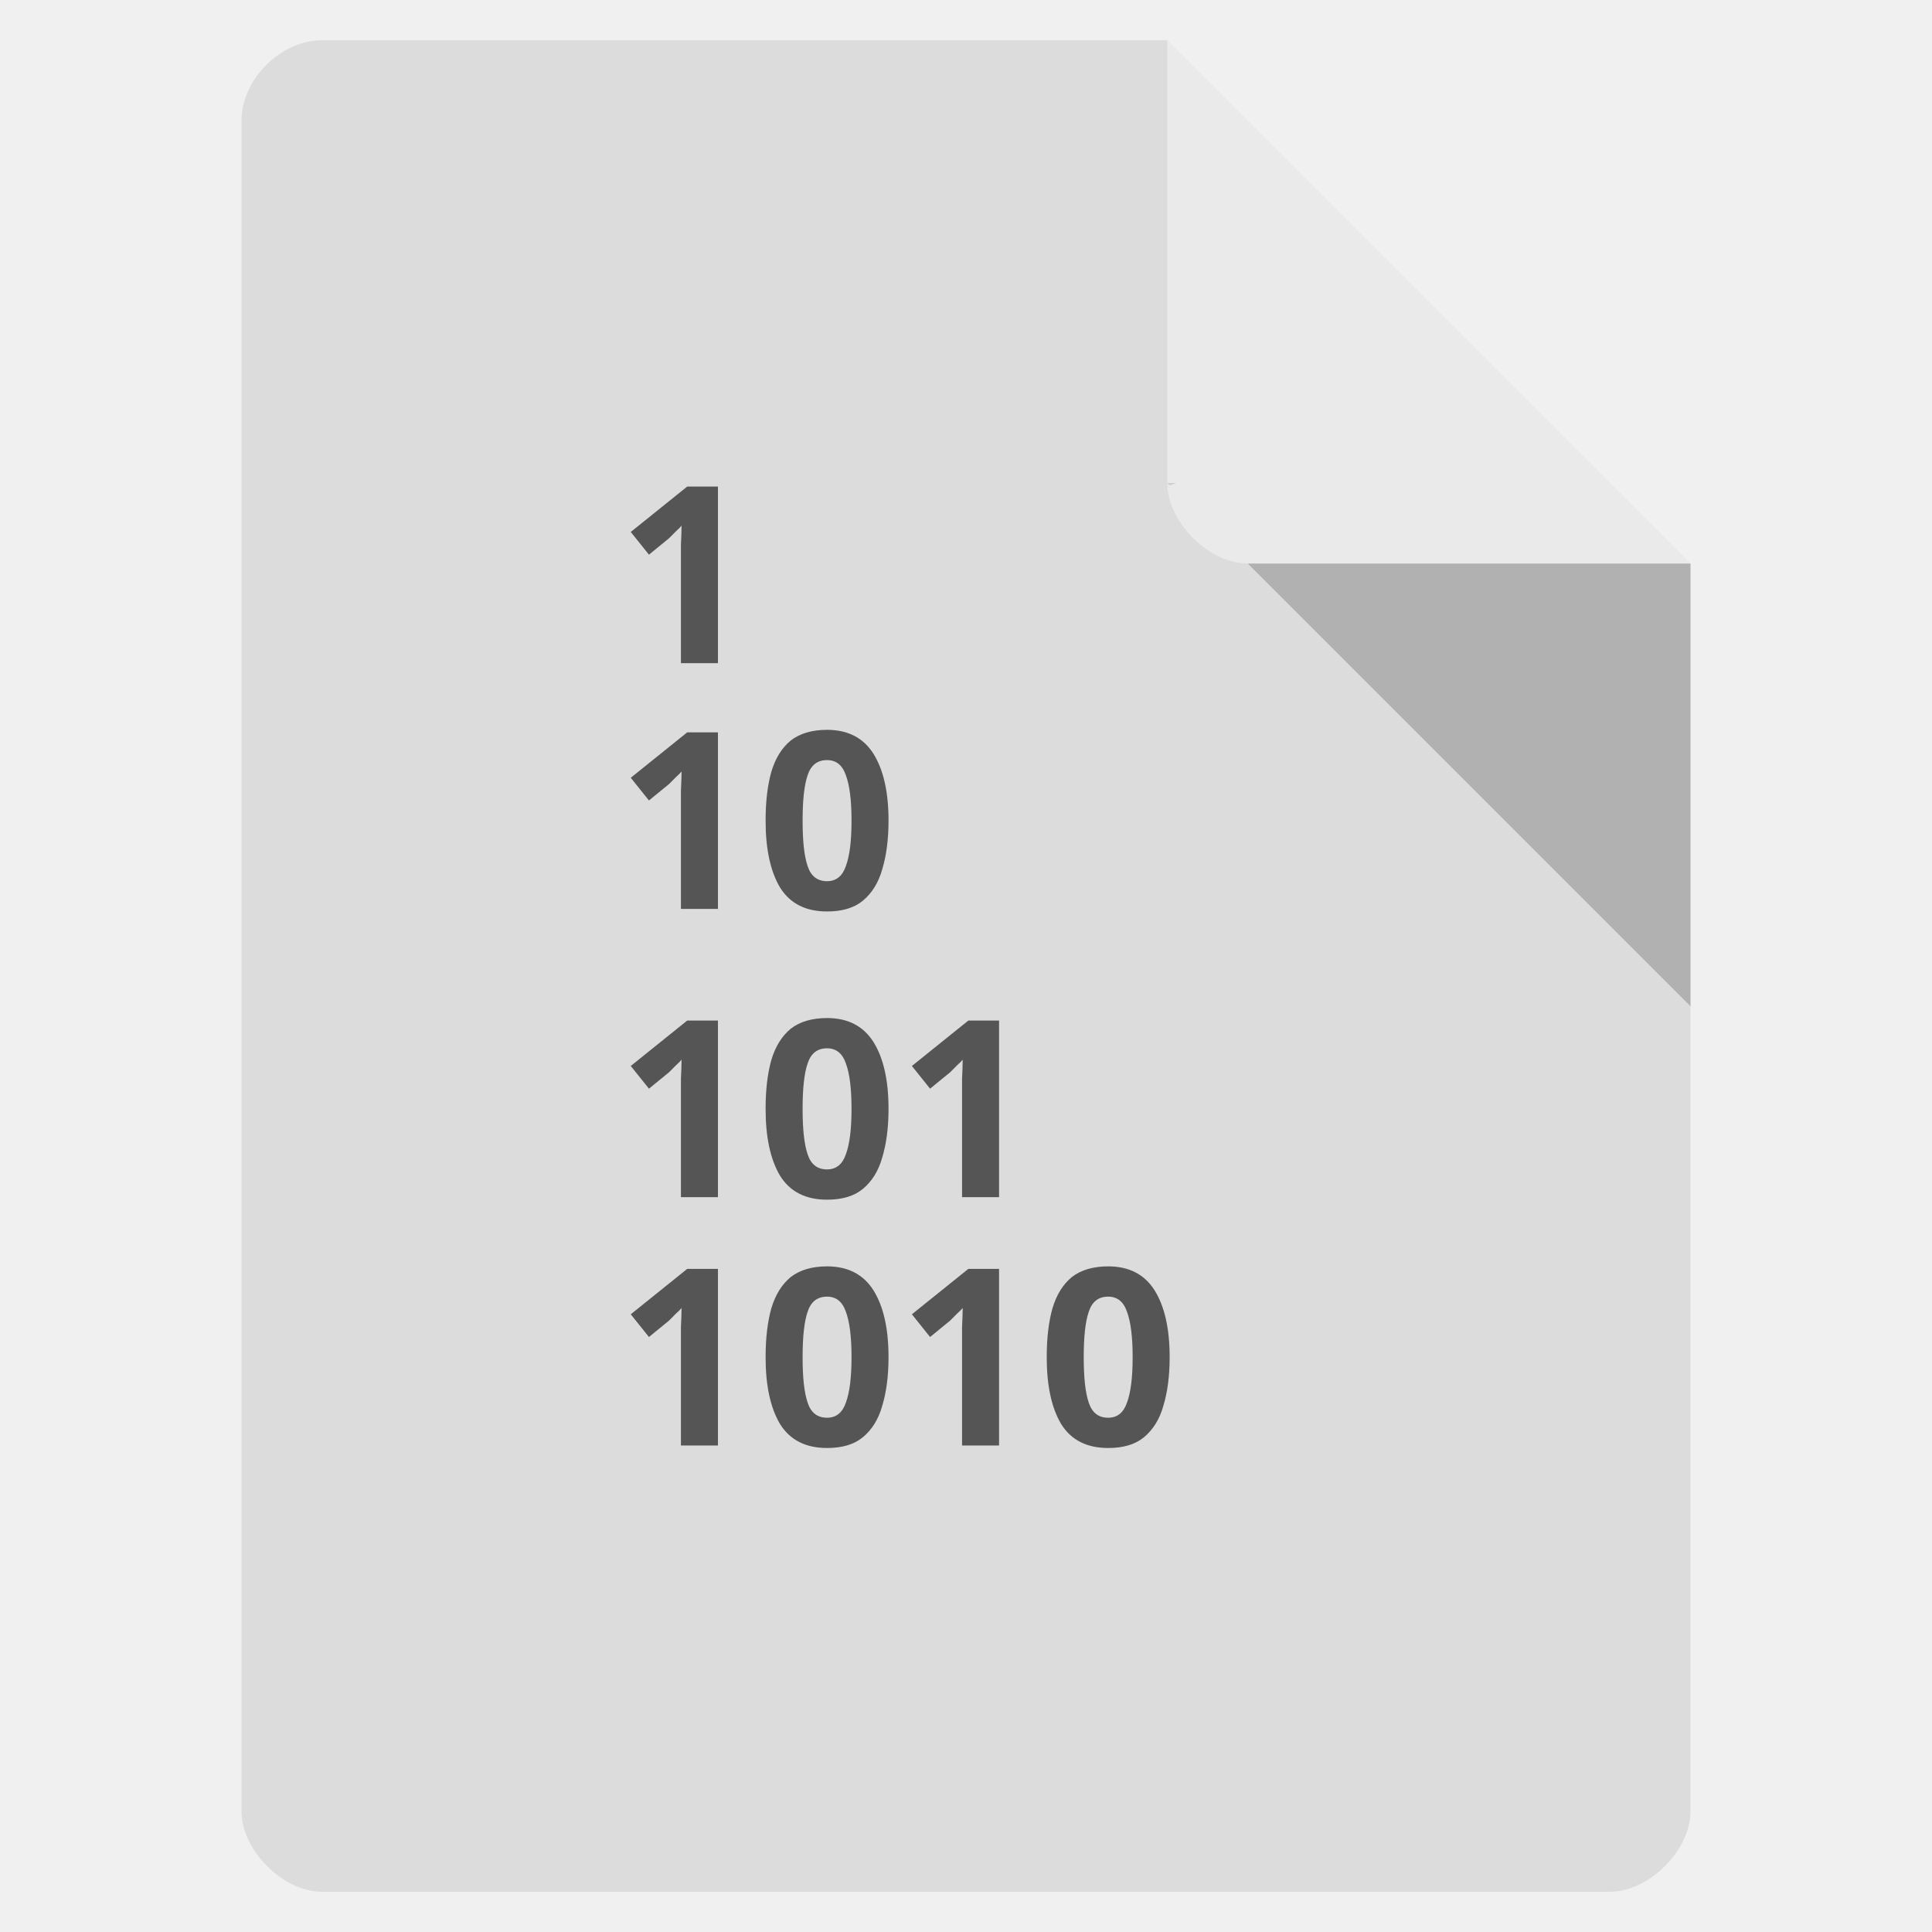
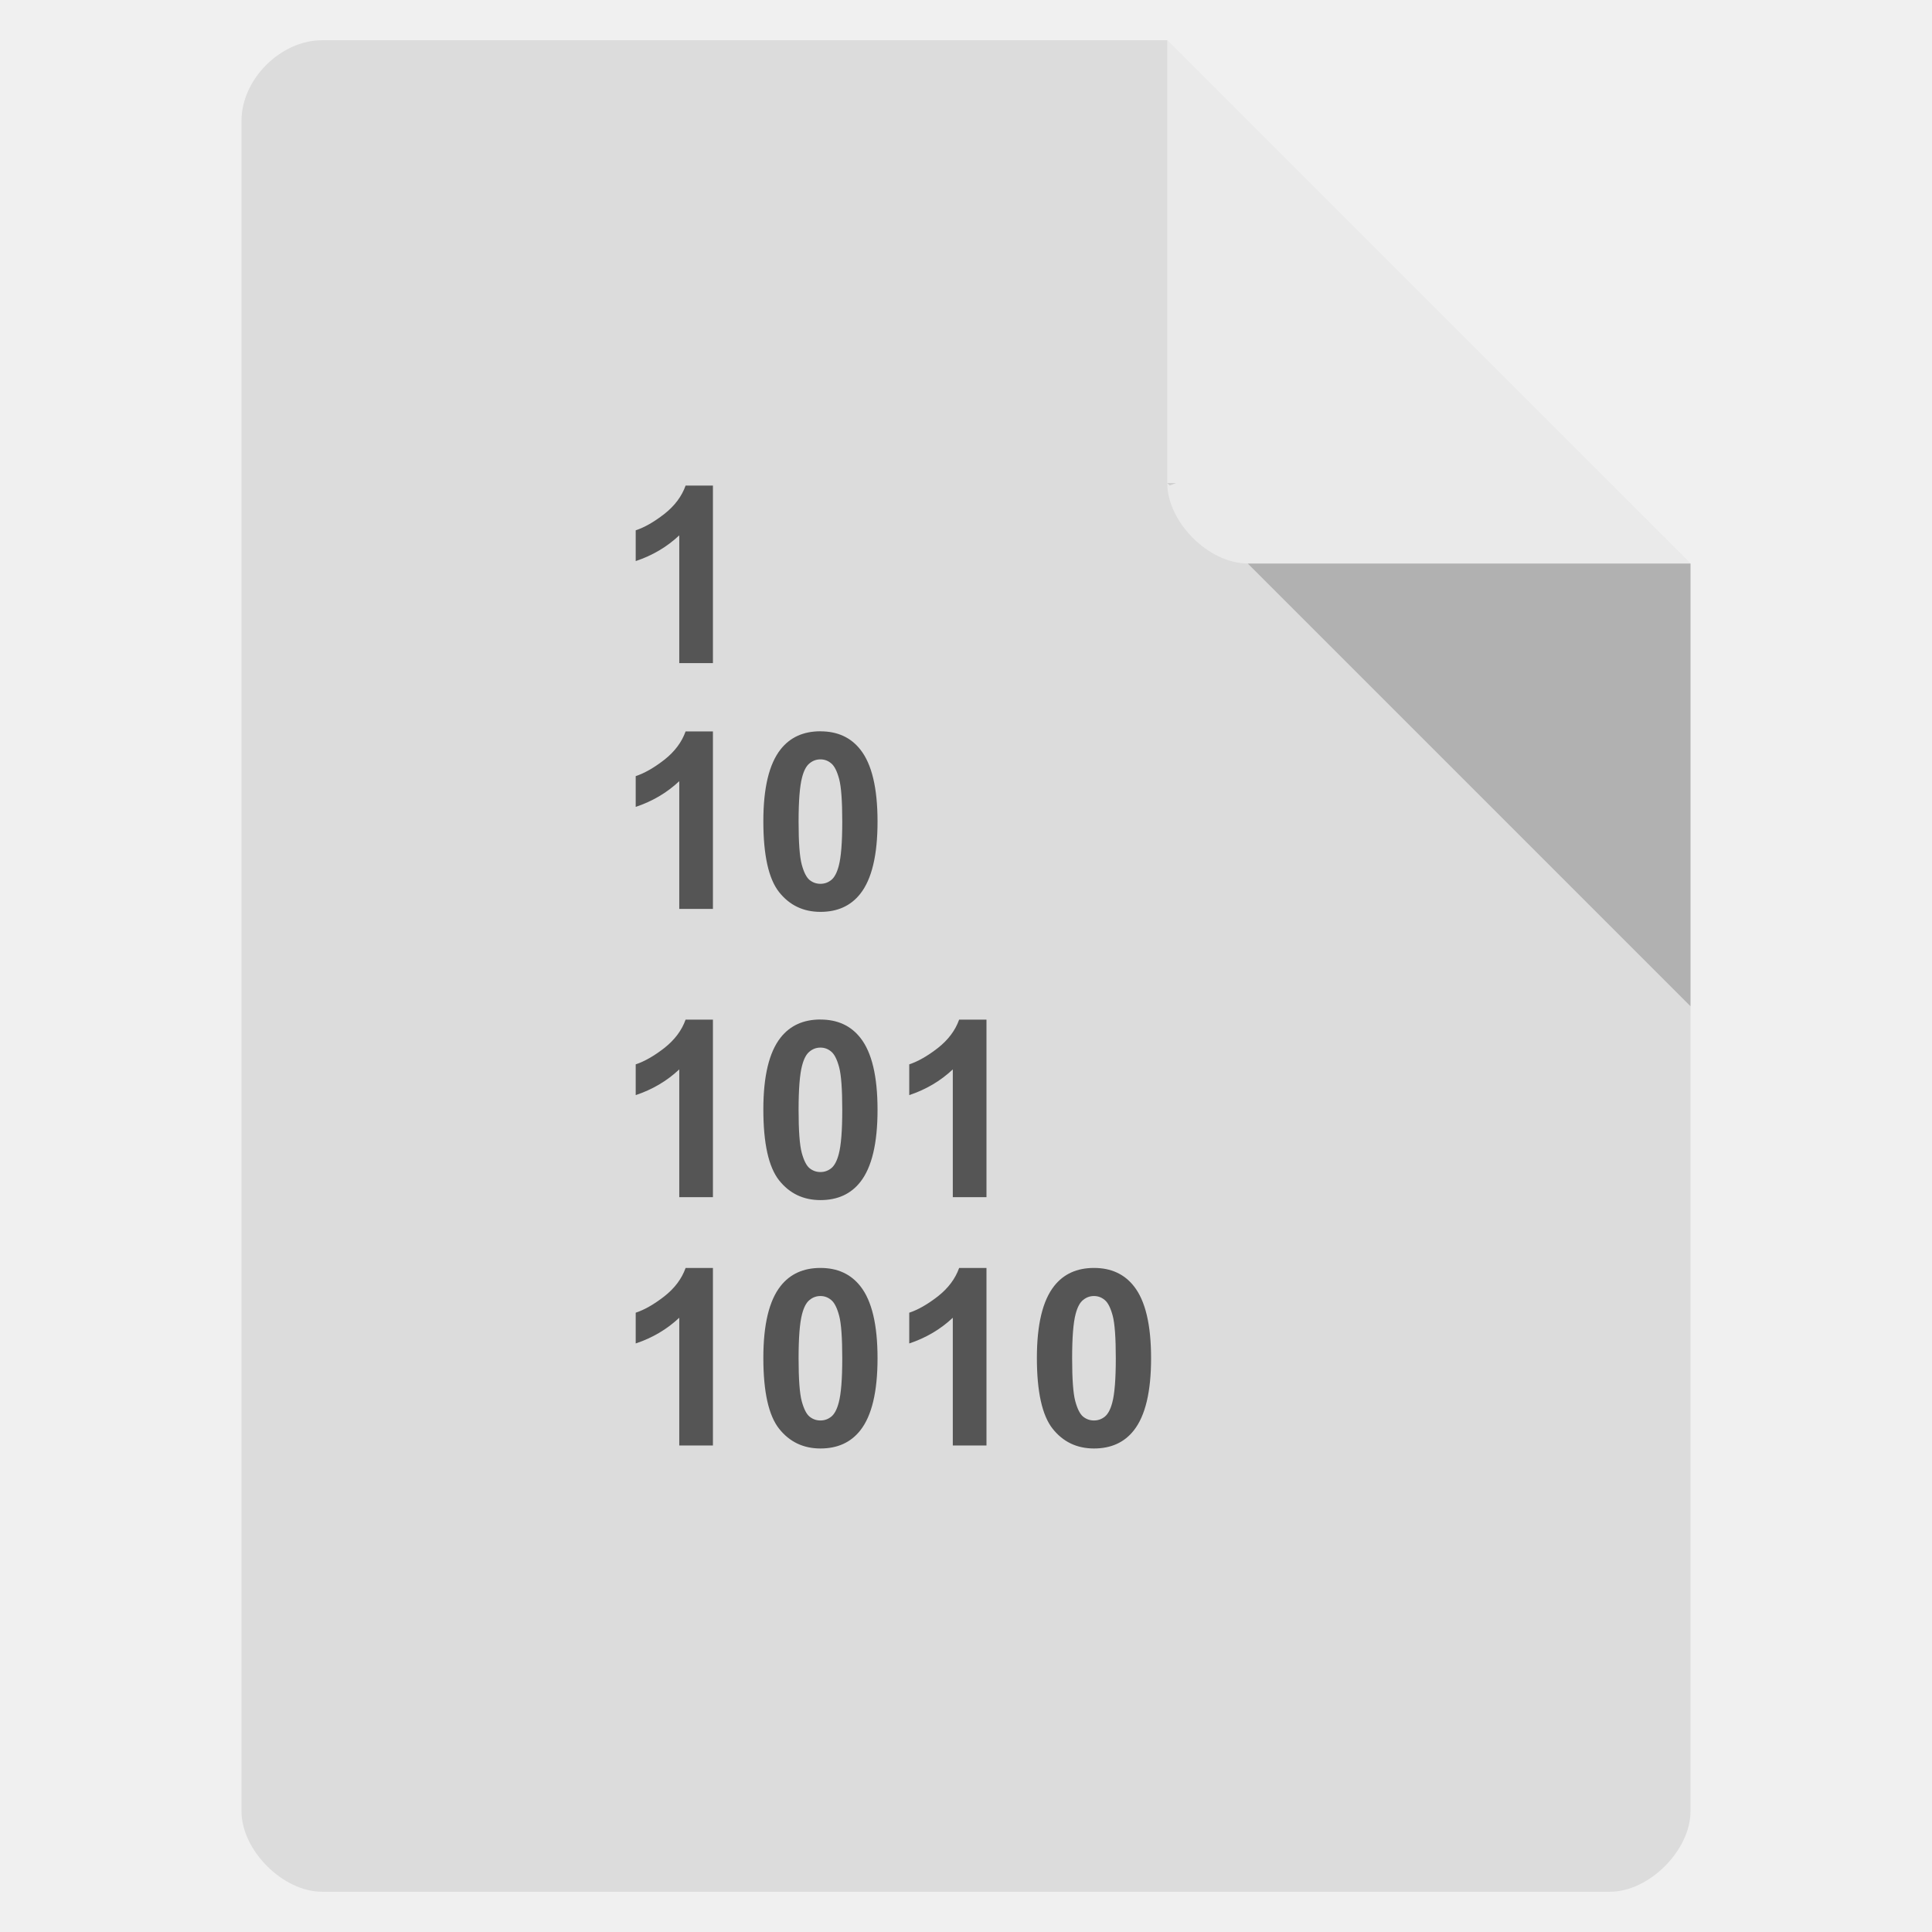
<svg xmlns="http://www.w3.org/2000/svg" width="48" viewBox="0 0 48 48" height="48">
  <path style="fill:#dcdcdc" d="M 8,1 C 6.971,1 6,1.971 6,3 l 0,42 c 0,0.971 1.029,2 2,2 l 32,0 c 0.971,0 2,-1.029 2,-2 L 42,14 29,1 z" />
  <path style="fill-opacity:.196" d="M 29,12 29.062,12.062 29.219,12 29,12 z m 2,2 11,11 0,-11 -11,0 z" />
  <path style="fill:#fff;fill-opacity:.392" d="m 29,1 13,13 -11,0 c -0.971,0 -2,-1.029 -2,-2 L 29,1 z" />
-   <text x="15.354" y="12.922" style="fill:#555;font-family:Sans;word-spacing:0;line-height:125%;font-weight:bold;letter-spacing:0;font-size:6.121px" xml:space="preserve" transform="scale(.99722 1.00279)">
-     <tspan x="15.354" y="12.922" dy="3.507">1</tspan>
-     <tspan x="15.354" y="20.574" dy="1.945">10</tspan>
-     <tspan x="15.354" y="28.225" dy="1.435">101</tspan>
-     <tspan x="15.354" y="35.877" dy="-.064">1010</tspan>
-   </text>
+   <g style="fill:#555;word-spacing:0;line-height:125%;letter-spacing:0" transform="scale(.99722 1.00279)">
+     <path d="m 17.763,16.429 -0.84,0 0,-3.165 c -0.307,0.287 -0.669,0.499 -1.085,0.637 l 0,-0.762 c 0.219,-0.072 0.457,-0.207 0.714,-0.406 0.257,-0.201 0.433,-0.435 0.529,-0.702 l 0.681,0 0,4.4" />
+     <path d="m 17.763,22.519 -0.84,0 0,-3.165 c -0.307,0.287 -0.669,0.499 -1.085,0.637 l 0,-0.762 c 0.219,-0.072 0.457,-0.207 0.714,-0.406 0.257,-0.201 0.433,-0.435 0.529,-0.702 l 0.681,0 0,4.4" />
+     <path d="m 20.441,18.119 c 0.424,5e-6 0.756,0.151 0.995,0.454 0.285,0.359 0.427,0.953 0.427,1.784 -3e-6,0.829 -0.143,1.425 -0.43,1.787 -0.237,0.299 -0.568,0.448 -0.992,0.448 -0.426,0 -0.77,-0.163 -1.031,-0.49 -0.261,-0.329 -0.392,-0.914 -0.392,-1.755 -1e-6,-0.825 0.143,-1.419 0.43,-1.781 0.237,-0.299 0.568,-0.448 0.992,-0.448 m 0,0.696 c -0.102,4e-6 -0.192,0.033 -0.272,0.099 -0.08,0.064 -0.141,0.179 -0.185,0.347 -0.058,0.217 -0.087,0.583 -0.087,1.097 -10e-7,0.514 0.026,0.868 0.078,1.061 0.052,0.191 0.117,0.319 0.194,0.383 0.08,0.064 0.17,0.096 0.272,0.096 0.102,0 0.192,-0.032 0.272,-0.096 0.08,-0.066 0.141,-0.182 0.185,-0.35 0.058,-0.215 0.087,-0.58 0.087,-1.094 -2e-6,-0.514 -0.026,-0.867 -0.078,-1.058 -0.052,-0.193 -0.118,-0.322 -0.197,-0.386 -0.078,-0.066 -0.167,-0.099 -0.269,-0.099" />
+     <path d="m 17.763,29.66 -0.84,0 0,-3.165 c -0.307,0.287 -0.669,0.499 -1.085,0.637 l 0,-0.762 c 0.219,-0.072 0.457,-0.207 0.714,-0.406 0.257,-0.201 0.433,-0.435 0.529,-0.702 l 0.681,0 0,4.4" />
+     <path d="m 20.441,25.26 c 0.424,5e-6 0.756,0.151 0.995,0.454 0.285,0.359 0.427,0.953 0.427,1.784 -3e-6,0.829 -0.143,1.425 -0.43,1.787 -0.237,0.299 -0.568,0.448 -0.992,0.448 -0.426,0 -0.77,-0.163 -1.031,-0.49 -0.261,-0.329 -0.392,-0.914 -0.392,-1.755 -1e-6,-0.825 0.143,-1.419 0.43,-1.781 0.237,-0.299 0.568,-0.448 0.992,-0.448 m 0,0.696 c -0.102,4e-6 -0.192,0.033 -0.272,0.099 -0.08,0.064 -0.141,0.179 -0.185,0.347 -0.058,0.217 -0.087,0.583 -0.087,1.097 -10e-7,0.514 0.026,0.868 0.078,1.061 0.052,0.191 0.117,0.319 0.194,0.383 0.08,0.064 0.17,0.096 0.272,0.096 0.102,1e-6 0.192,-0.032 0.272,-0.096 0.08,-0.066 0.141,-0.182 0.185,-0.35 0.058,-0.215 0.087,-0.58 0.087,-1.094 -2e-6,-0.514 -0.026,-0.867 -0.078,-1.058 -0.052,-0.193 -0.118,-0.322 -0.197,-0.386 -0.078,-0.066 -0.167,-0.099 -0.269,-0.099" />
+     <path d="m 24.578,29.66 -0.84,0 0,-3.165 c -0.307,0.287 -0.669,0.499 -1.085,0.637 l 0,-0.762 c 0.219,-0.072 0.457,-0.207 0.714,-0.406 0.257,-0.201 0.433,-0.435 0.529,-0.702 l 0.681,0 0,4.4" />
+     <path d="m 17.763,35.813 -0.84,0 0,-3.165 c -0.307,0.287 -0.669,0.499 -1.085,0.637 l 0,-0.762 c 0.219,-0.072 0.457,-0.207 0.714,-0.406 0.257,-0.201 0.433,-0.435 0.529,-0.702 l 0.681,0 0,4.4" />
+     <path d="m 20.441,31.414 c 0.424,5e-6 0.756,0.151 0.995,0.454 0.285,0.359 0.427,0.953 0.427,1.784 -3e-6,0.829 -0.143,1.425 -0.43,1.787 -0.237,0.299 -0.568,0.448 -0.992,0.448 -0.426,0 -0.77,-0.163 -1.031,-0.49 -0.261,-0.329 -0.392,-0.914 -0.392,-1.754 -1e-6,-0.825 0.143,-1.419 0.43,-1.781 0.237,-0.299 0.568,-0.448 0.992,-0.448 m 0,0.696 c -0.102,3e-6 -0.192,0.033 -0.272,0.099 -0.08,0.064 -0.141,0.179 -0.185,0.347 -0.058,0.217 -0.087,0.583 -0.087,1.097 -10e-7,0.514 0.026,0.868 0.078,1.061 0.052,0.191 0.117,0.319 0.194,0.383 0.08,0.064 0.17,0.096 0.272,0.096 0.102,1e-6 0.192,-0.032 0.272,-0.096 0.08,-0.066 0.141,-0.182 0.185,-0.35 0.058,-0.215 0.087,-0.58 0.087,-1.094 -2e-6,-0.514 -0.026,-0.867 -0.078,-1.058 -0.052,-0.193 -0.118,-0.322 -0.197,-0.386 -0.078,-0.066 -0.167,-0.099 -0.269,-0.099" />
+     <path d="m 24.578,35.813 -0.84,0 0,-3.165 c -0.307,0.287 -0.669,0.499 -1.085,0.637 l 0,-0.762 c 0.219,-0.072 0.457,-0.207 0.714,-0.406 0.257,-0.201 0.433,-0.435 0.529,-0.702 l 0.681,0 0,4.4" />
+     <path d="m 27.256,31.414 c 0.424,5e-6 0.756,0.151 0.995,0.454 0.285,0.359 0.427,0.953 0.427,1.784 -3e-6,0.829 -0.143,1.425 -0.43,1.787 -0.237,0.299 -0.568,0.448 -0.992,0.448 -0.426,0 -0.77,-0.163 -1.031,-0.49 -0.261,-0.329 -0.392,-0.914 -0.392,-1.754 -1e-6,-0.825 0.143,-1.419 0.43,-1.781 0.237,-0.299 0.568,-0.448 0.992,-0.448 m 0,0.696 c -0.102,3e-6 -0.192,0.033 -0.272,0.099 -0.08,0.064 -0.141,0.179 -0.185,0.347 -0.058,0.217 -0.087,0.583 -0.087,1.097 -10e-7,0.514 0.026,0.868 0.078,1.061 0.052,0.191 0.117,0.319 0.194,0.383 0.08,0.064 0.17,0.096 0.272,0.096 0.102,1e-6 0.192,-0.032 0.272,-0.096 0.08,-0.066 0.141,-0.182 0.185,-0.35 0.058,-0.215 0.087,-0.58 0.087,-1.094 -2e-6,-0.514 -0.026,-0.867 -0.078,-1.058 -0.052,-0.193 -0.118,-0.322 -0.197,-0.386 -0.078,-0.066 -0.167,-0.099 -0.269,-0.099" />
+   </g>
</svg>
